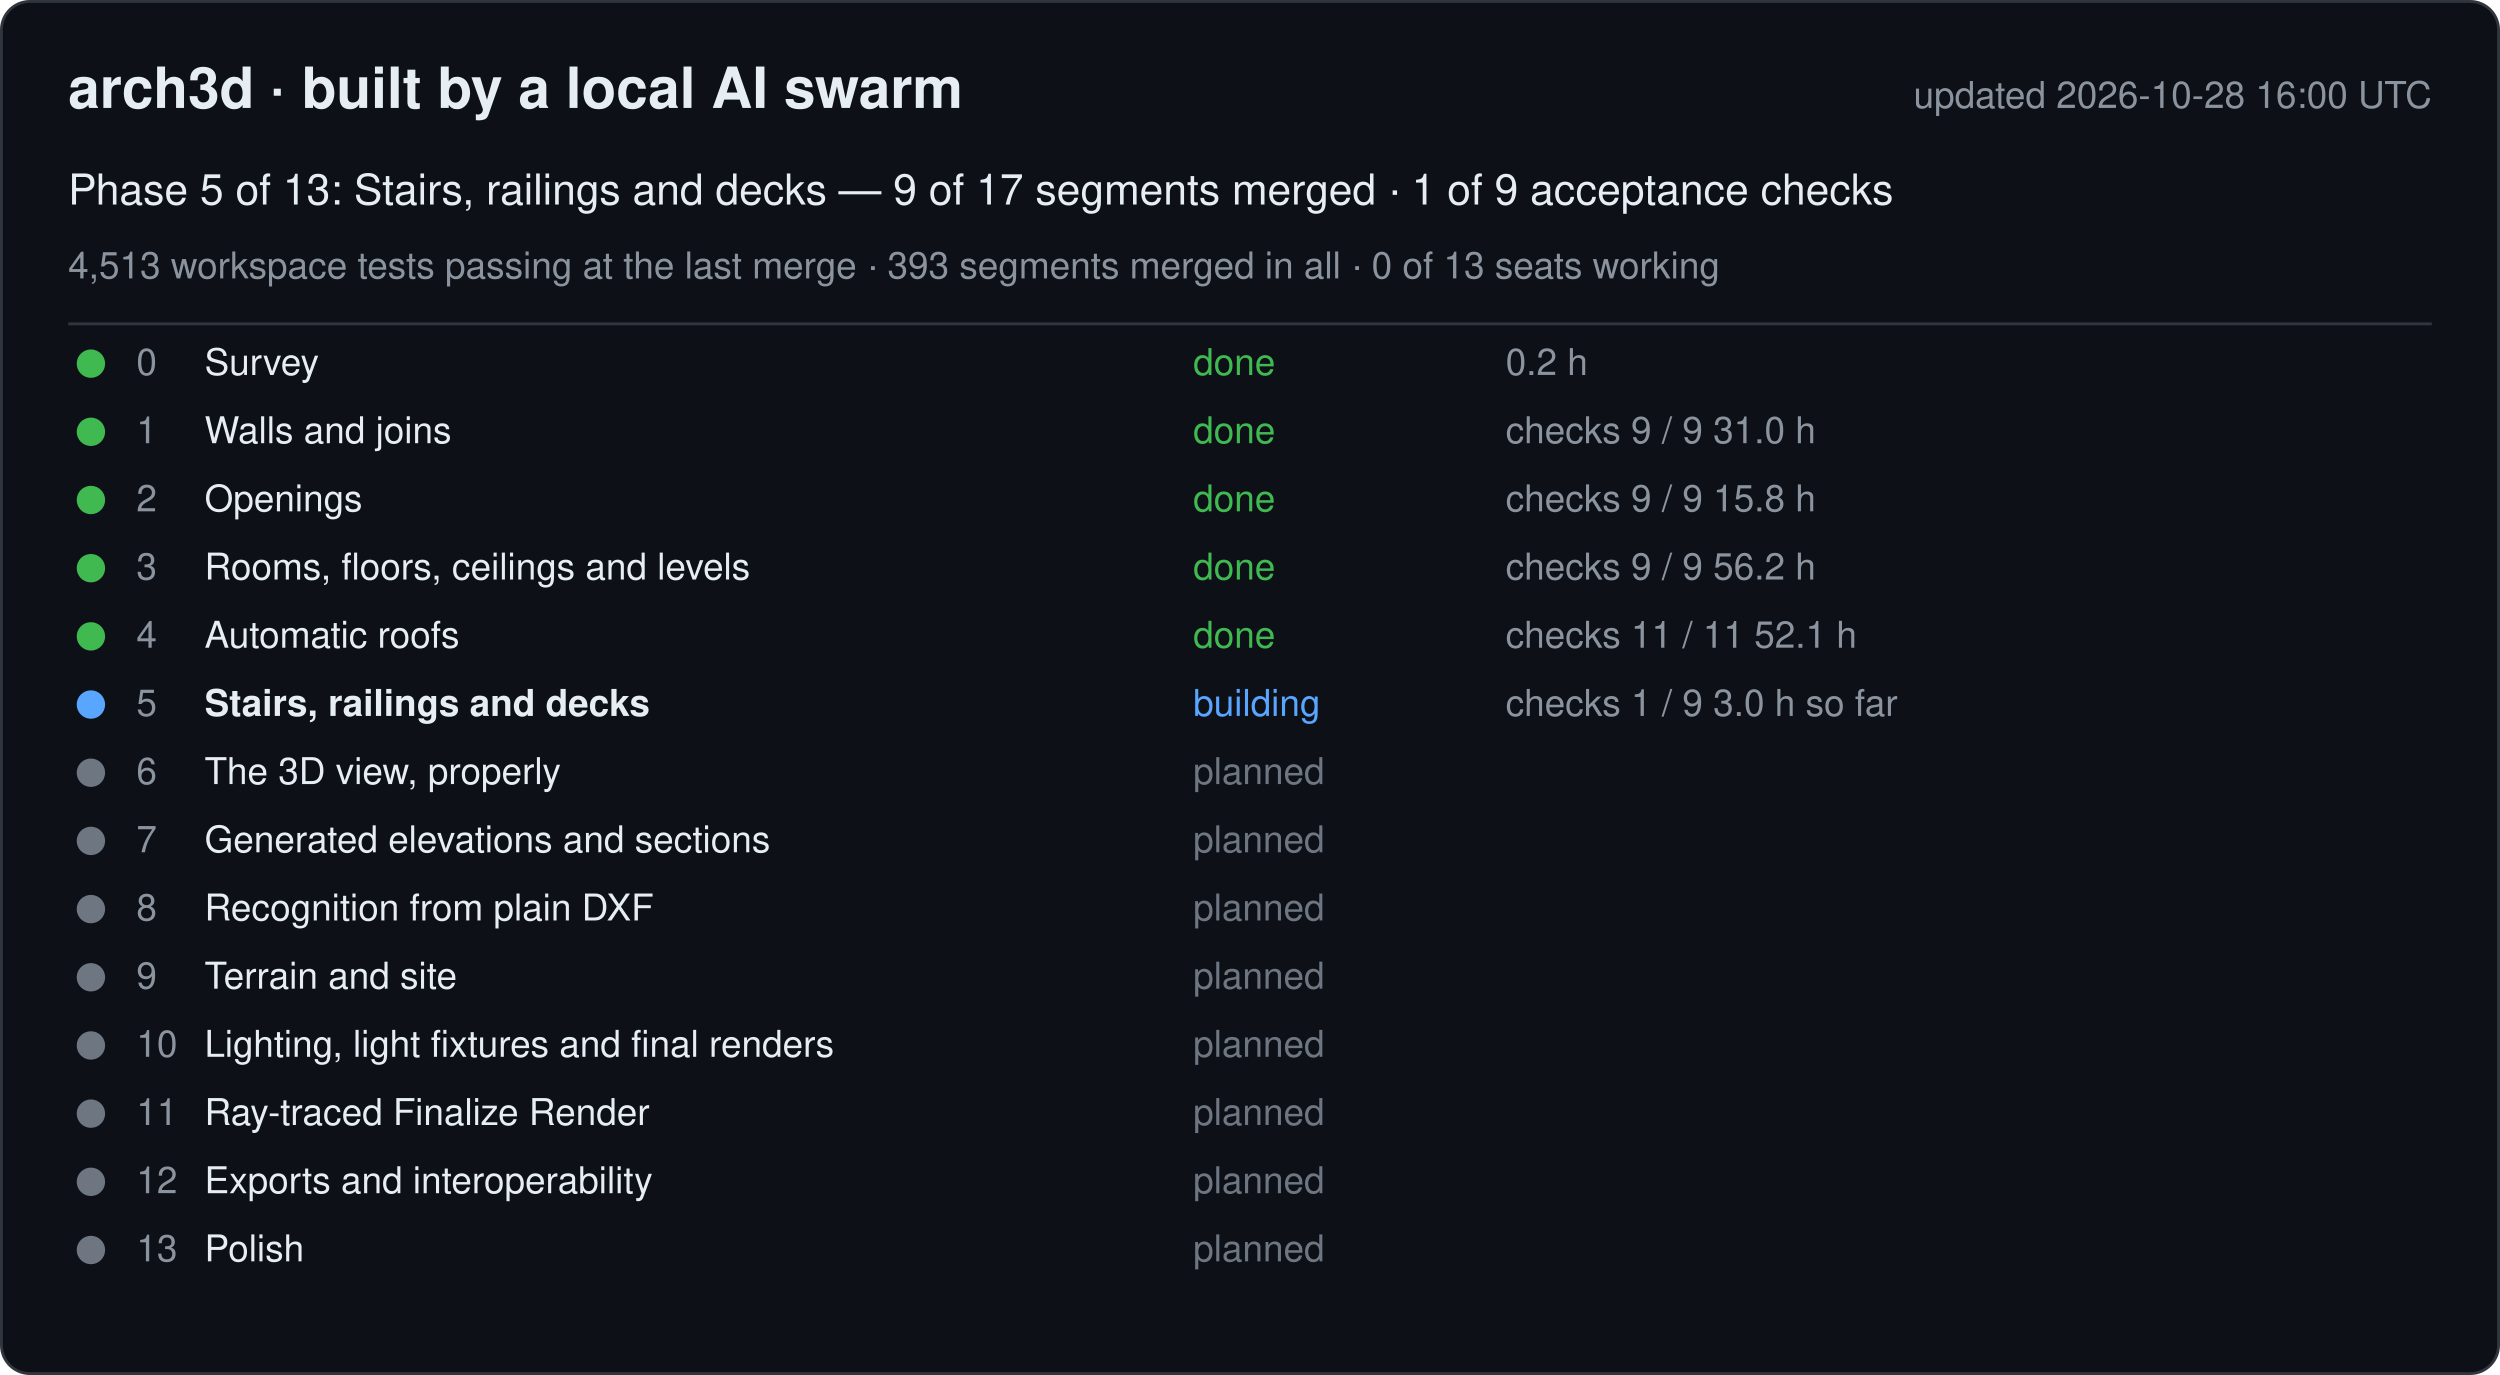
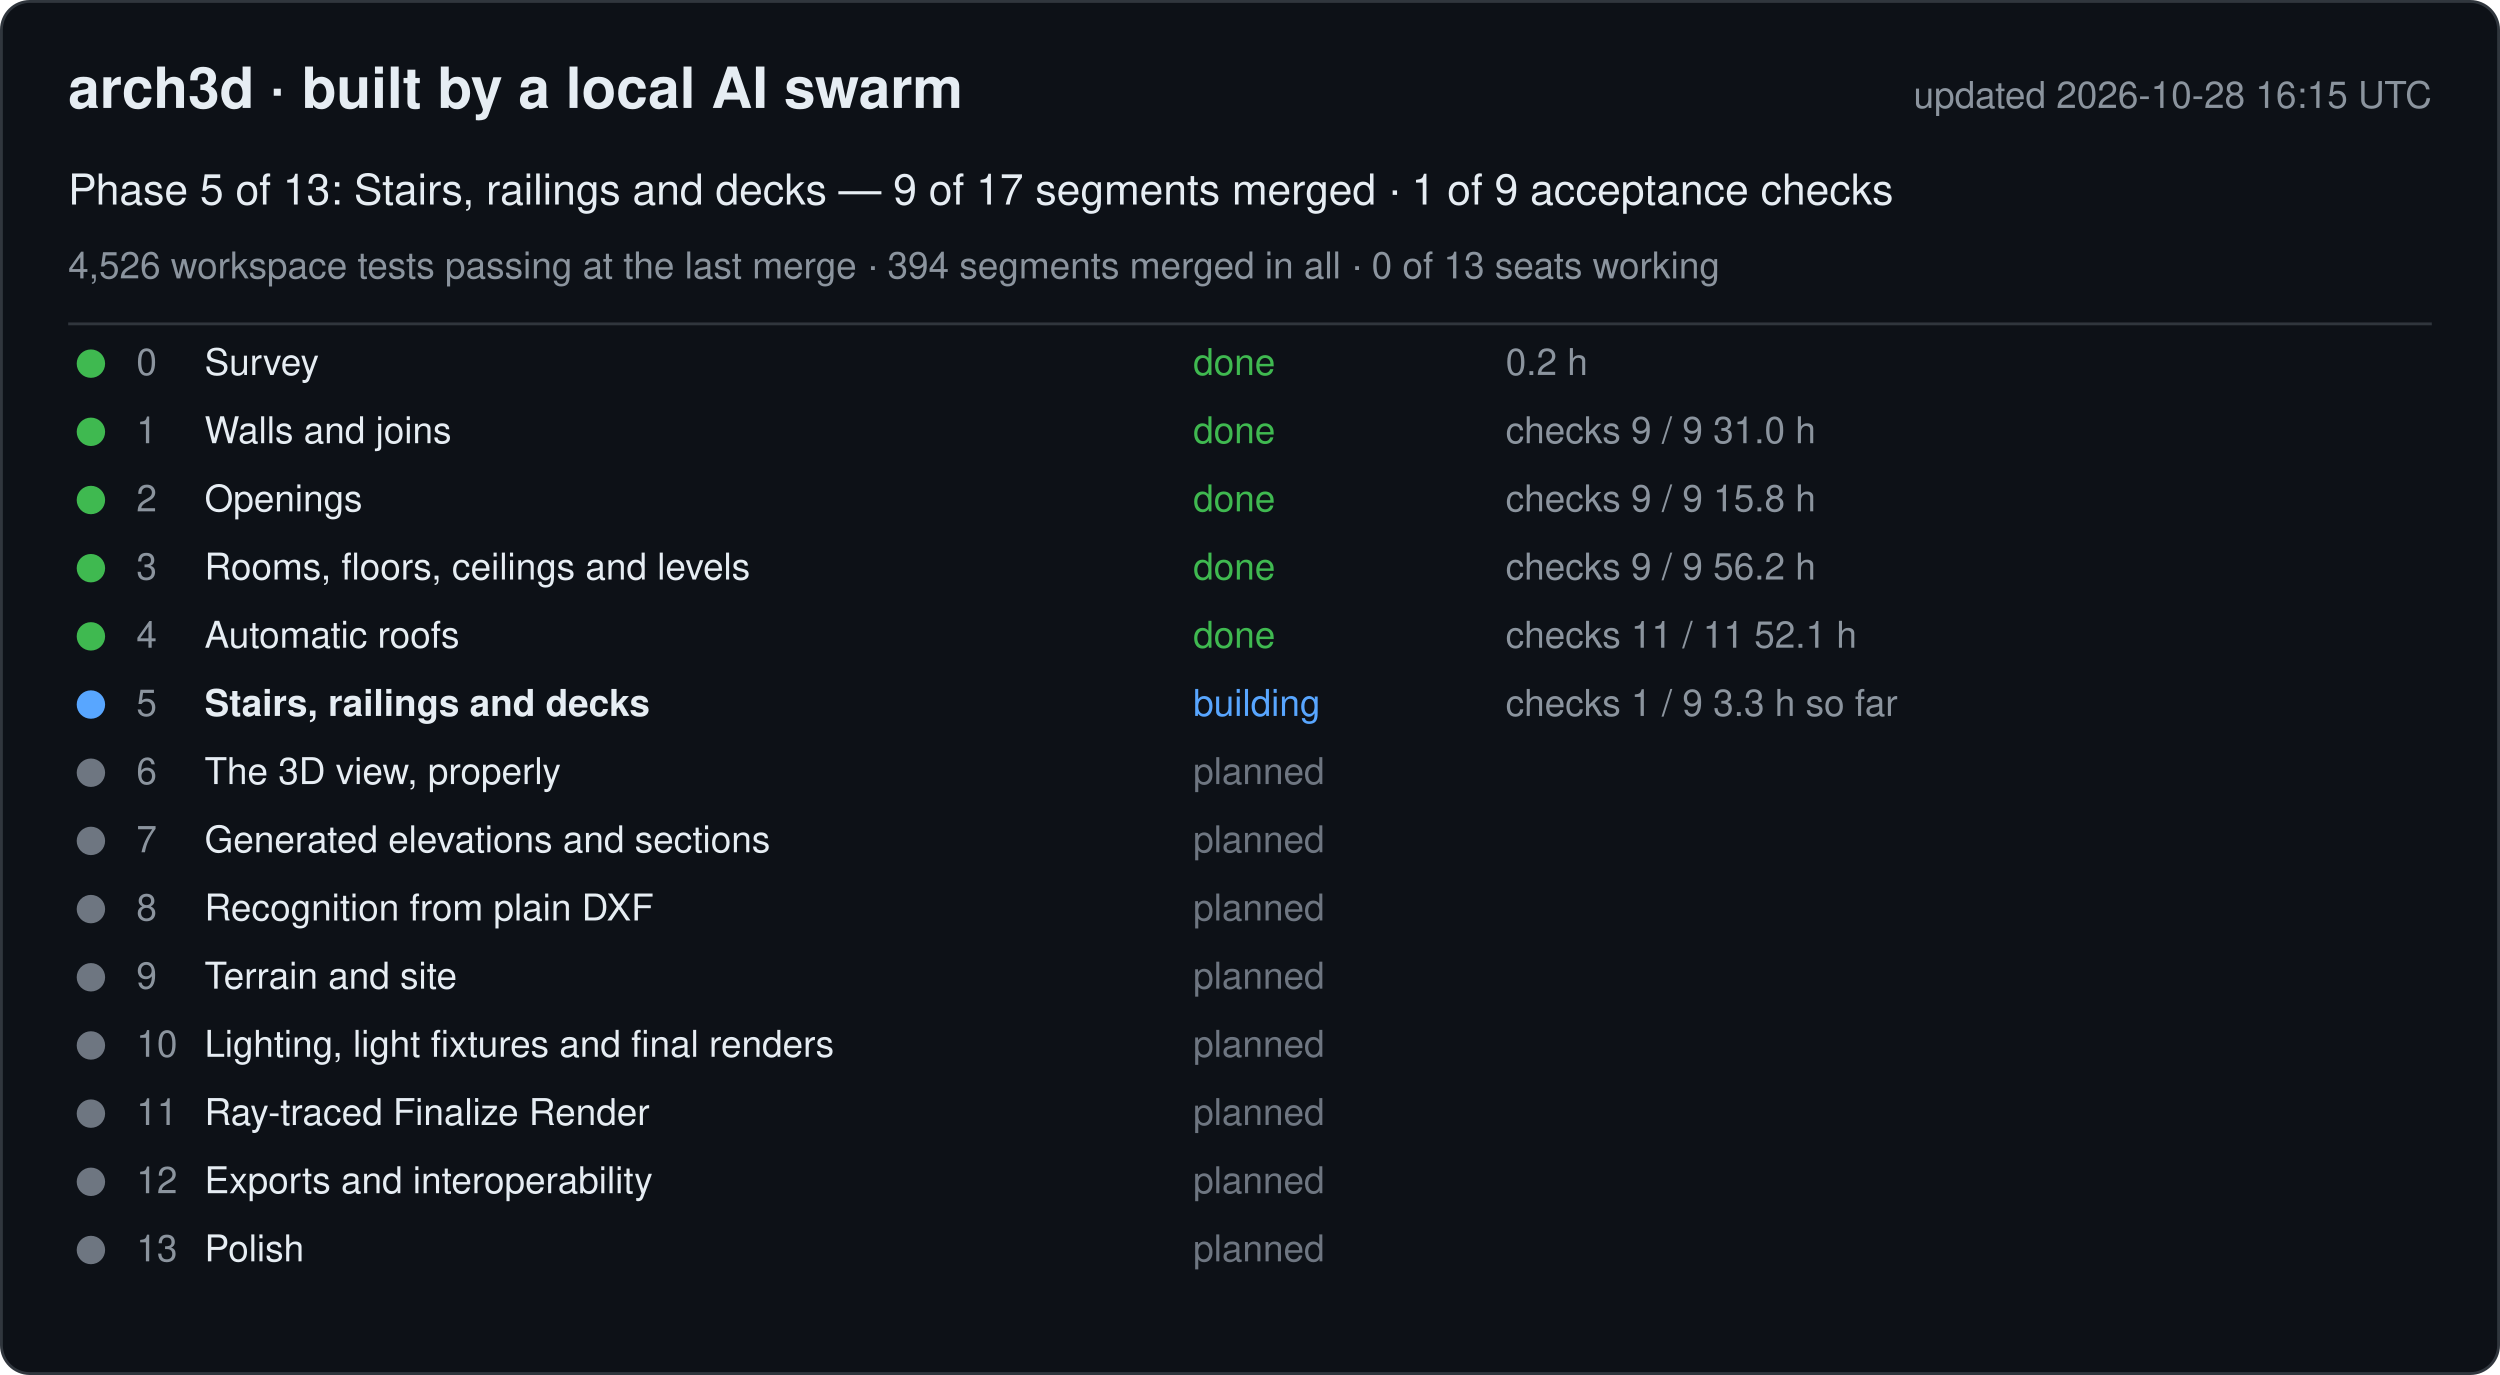
<svg xmlns="http://www.w3.org/2000/svg" width="880" height="484" viewBox="0 0 880 484" font-family="-apple-system, Segoe UI, Helvetica, Arial, sans-serif">
  <rect x="0.5" y="0.5" width="879" height="483" rx="10" fill="#0d1117" stroke="#30363d" />
  <text x="24" y="38" font-size="20" font-weight="600" fill="#e6edf3">arch3d · built by a local AI swarm</text>
-   <text x="856" y="38" font-size="13" fill="#8b949e" text-anchor="end">updated 2026-10-28 16:00 UTC</text>
+   <text x="856" y="38" font-size="13" fill="#8b949e" text-anchor="end">updated 2026-10-28 16:15 UTC</text>
  <text x="24" y="72" font-size="15" fill="#e6edf3">Phase 5 of 13: Stairs, railings and decks — 9 of 17 segments merged · 1 of 9 acceptance checks</text>
-   <text x="24" y="98" font-size="13" fill="#8b949e">4,513 workspace tests passing at the last merge · 393 segments merged in all · 0 of 13 seats working</text>
+   <text x="24" y="98" font-size="13" fill="#8b949e">4,526 workspace tests passing at the last merge · 394 segments merged in all · 0 of 13 seats working</text>
  <line x1="24" y1="114" x2="856" y2="114" stroke="#30363d" />
  <g data-phase="0">
    <circle cx="32" cy="128" r="5" fill="#3fb950" />
    <text x="48" y="132" font-size="13" fill="#8b949e">0</text>
    <text x="72" y="132" font-size="13" fill="#e6edf3">Survey</text>
    <text x="420" y="132" font-size="13" fill="#3fb950">done</text>
    <text x="530" y="132" font-size="13" fill="#8b949e">0.2 h</text>
  </g>
  <g data-phase="1">
    <circle cx="32" cy="152" r="5" fill="#3fb950" />
    <text x="48" y="156" font-size="13" fill="#8b949e">1</text>
    <text x="72" y="156" font-size="13" fill="#e6edf3">Walls and joins</text>
    <text x="420" y="156" font-size="13" fill="#3fb950">done</text>
    <text x="530" y="156" font-size="13" fill="#8b949e">checks 9 / 9   31.0 h</text>
  </g>
  <g data-phase="2">
    <circle cx="32" cy="176" r="5" fill="#3fb950" />
    <text x="48" y="180" font-size="13" fill="#8b949e">2</text>
    <text x="72" y="180" font-size="13" fill="#e6edf3">Openings</text>
    <text x="420" y="180" font-size="13" fill="#3fb950">done</text>
    <text x="530" y="180" font-size="13" fill="#8b949e">checks 9 / 9   15.8 h</text>
  </g>
  <g data-phase="3">
    <circle cx="32" cy="200" r="5" fill="#3fb950" />
    <text x="48" y="204" font-size="13" fill="#8b949e">3</text>
    <text x="72" y="204" font-size="13" fill="#e6edf3">Rooms, floors, ceilings and levels</text>
    <text x="420" y="204" font-size="13" fill="#3fb950">done</text>
    <text x="530" y="204" font-size="13" fill="#8b949e">checks 9 / 9   56.2 h</text>
  </g>
  <g data-phase="4">
    <circle cx="32" cy="224" r="5" fill="#3fb950" />
    <text x="48" y="228" font-size="13" fill="#8b949e">4</text>
    <text x="72" y="228" font-size="13" fill="#e6edf3">Automatic roofs</text>
    <text x="420" y="228" font-size="13" fill="#3fb950">done</text>
    <text x="530" y="228" font-size="13" fill="#8b949e">checks 11 / 11   52.1 h</text>
  </g>
  <g data-phase="5">
    <circle cx="32" cy="248" r="5" fill="#58a6ff" />
    <text x="48" y="252" font-size="13" fill="#8b949e">5</text>
    <text x="72" y="252" font-size="13" fill="#e6edf3" font-weight="600">Stairs, railings and decks</text>
    <text x="420" y="252" font-size="13" fill="#58a6ff">building</text>
-     <text x="530" y="252" font-size="13" fill="#8b949e">checks 1 / 9   3.0 h so far</text>
+     <text x="530" y="252" font-size="13" fill="#8b949e">checks 1 / 9   3.3 h so far</text>
  </g>
  <g data-phase="6">
    <circle cx="32" cy="272" r="5" fill="#6e7681" />
    <text x="48" y="276" font-size="13" fill="#8b949e">6</text>
    <text x="72" y="276" font-size="13" fill="#e6edf3">The 3D view, properly</text>
    <text x="420" y="276" font-size="13" fill="#6e7681">planned</text>
    <text x="530" y="276" font-size="13" fill="#8b949e" />
  </g>
  <g data-phase="7">
    <circle cx="32" cy="296" r="5" fill="#6e7681" />
    <text x="48" y="300" font-size="13" fill="#8b949e">7</text>
    <text x="72" y="300" font-size="13" fill="#e6edf3">Generated elevations and sections</text>
    <text x="420" y="300" font-size="13" fill="#6e7681">planned</text>
    <text x="530" y="300" font-size="13" fill="#8b949e" />
  </g>
  <g data-phase="8">
    <circle cx="32" cy="320" r="5" fill="#6e7681" />
    <text x="48" y="324" font-size="13" fill="#8b949e">8</text>
    <text x="72" y="324" font-size="13" fill="#e6edf3">Recognition from plain DXF</text>
    <text x="420" y="324" font-size="13" fill="#6e7681">planned</text>
    <text x="530" y="324" font-size="13" fill="#8b949e" />
  </g>
  <g data-phase="9">
    <circle cx="32" cy="344" r="5" fill="#6e7681" />
    <text x="48" y="348" font-size="13" fill="#8b949e">9</text>
    <text x="72" y="348" font-size="13" fill="#e6edf3">Terrain and site</text>
    <text x="420" y="348" font-size="13" fill="#6e7681">planned</text>
    <text x="530" y="348" font-size="13" fill="#8b949e" />
  </g>
  <g data-phase="10">
    <circle cx="32" cy="368" r="5" fill="#6e7681" />
    <text x="48" y="372" font-size="13" fill="#8b949e">10</text>
    <text x="72" y="372" font-size="13" fill="#e6edf3">Lighting, light fixtures and final renders</text>
    <text x="420" y="372" font-size="13" fill="#6e7681">planned</text>
    <text x="530" y="372" font-size="13" fill="#8b949e" />
  </g>
  <g data-phase="11">
    <circle cx="32" cy="392" r="5" fill="#6e7681" />
    <text x="48" y="396" font-size="13" fill="#8b949e">11</text>
    <text x="72" y="396" font-size="13" fill="#e6edf3">Ray-traced Finalize Render</text>
    <text x="420" y="396" font-size="13" fill="#6e7681">planned</text>
    <text x="530" y="396" font-size="13" fill="#8b949e" />
  </g>
  <g data-phase="12">
    <circle cx="32" cy="416" r="5" fill="#6e7681" />
    <text x="48" y="420" font-size="13" fill="#8b949e">12</text>
    <text x="72" y="420" font-size="13" fill="#e6edf3">Exports and interoperability</text>
    <text x="420" y="420" font-size="13" fill="#6e7681">planned</text>
    <text x="530" y="420" font-size="13" fill="#8b949e" />
  </g>
  <g data-phase="13">
    <circle cx="32" cy="440" r="5" fill="#6e7681" />
    <text x="48" y="444" font-size="13" fill="#8b949e">13</text>
    <text x="72" y="444" font-size="13" fill="#e6edf3">Polish</text>
    <text x="420" y="444" font-size="13" fill="#6e7681">planned</text>
    <text x="530" y="444" font-size="13" fill="#8b949e" />
  </g>
</svg>
